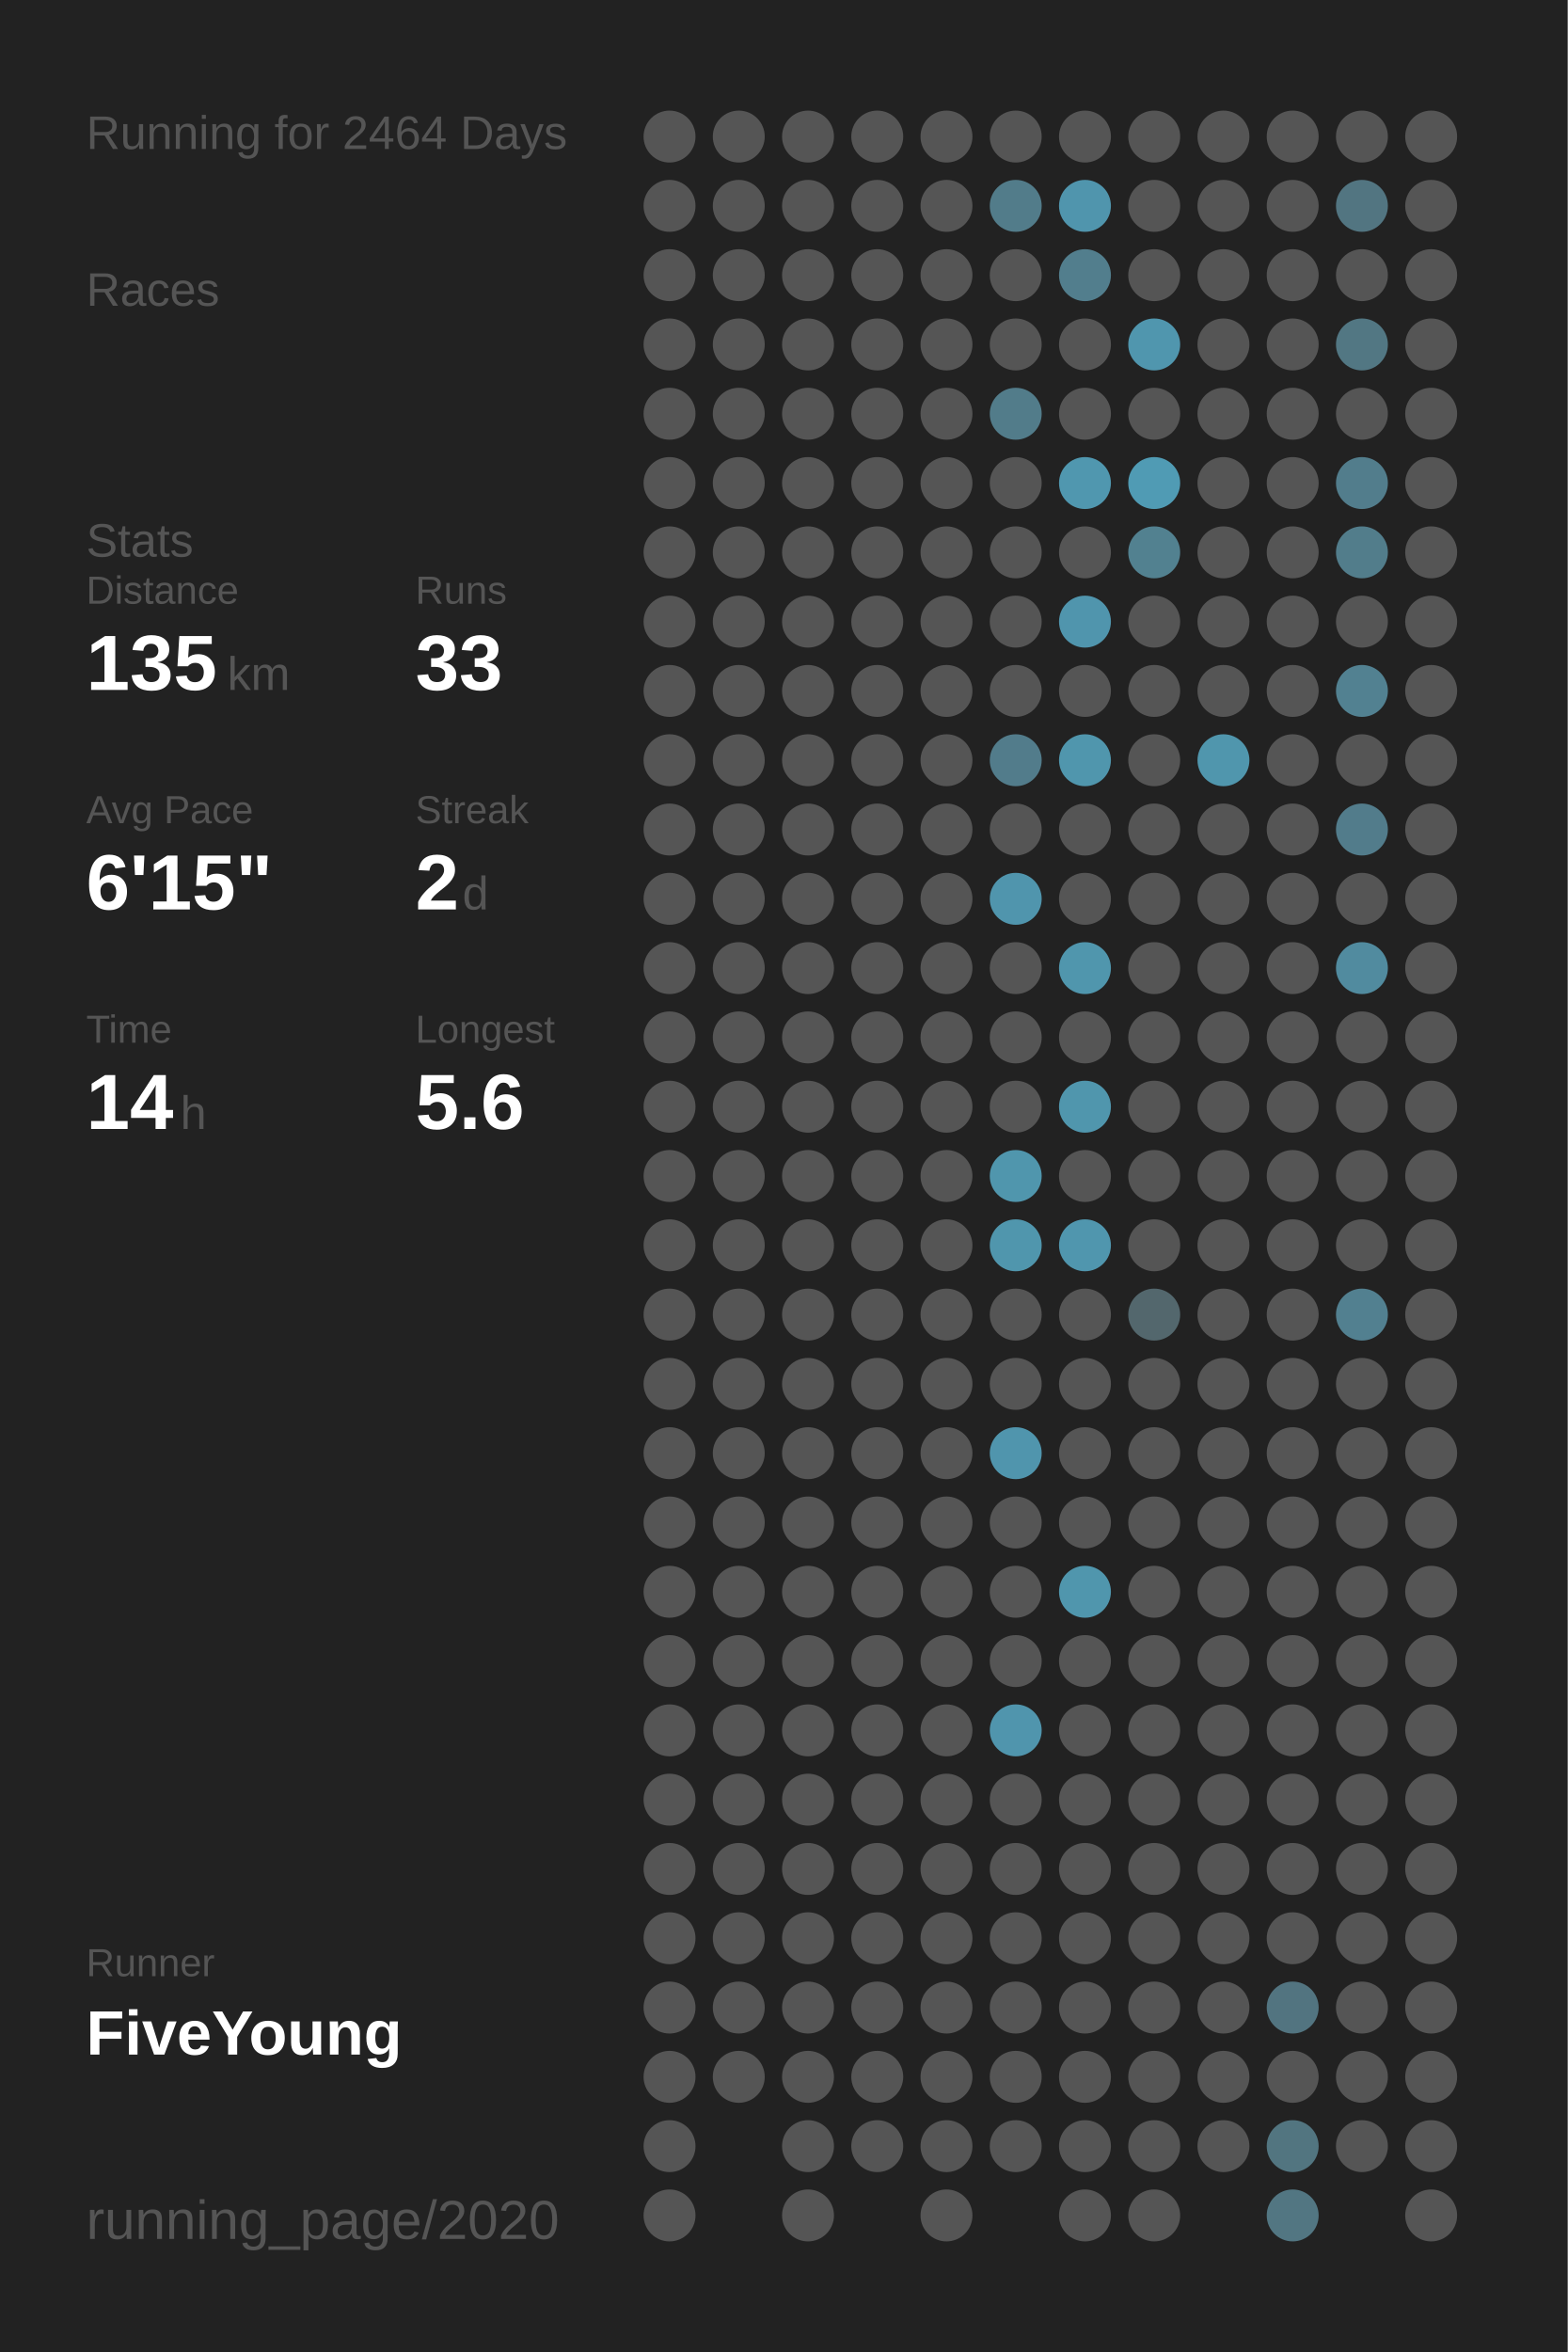
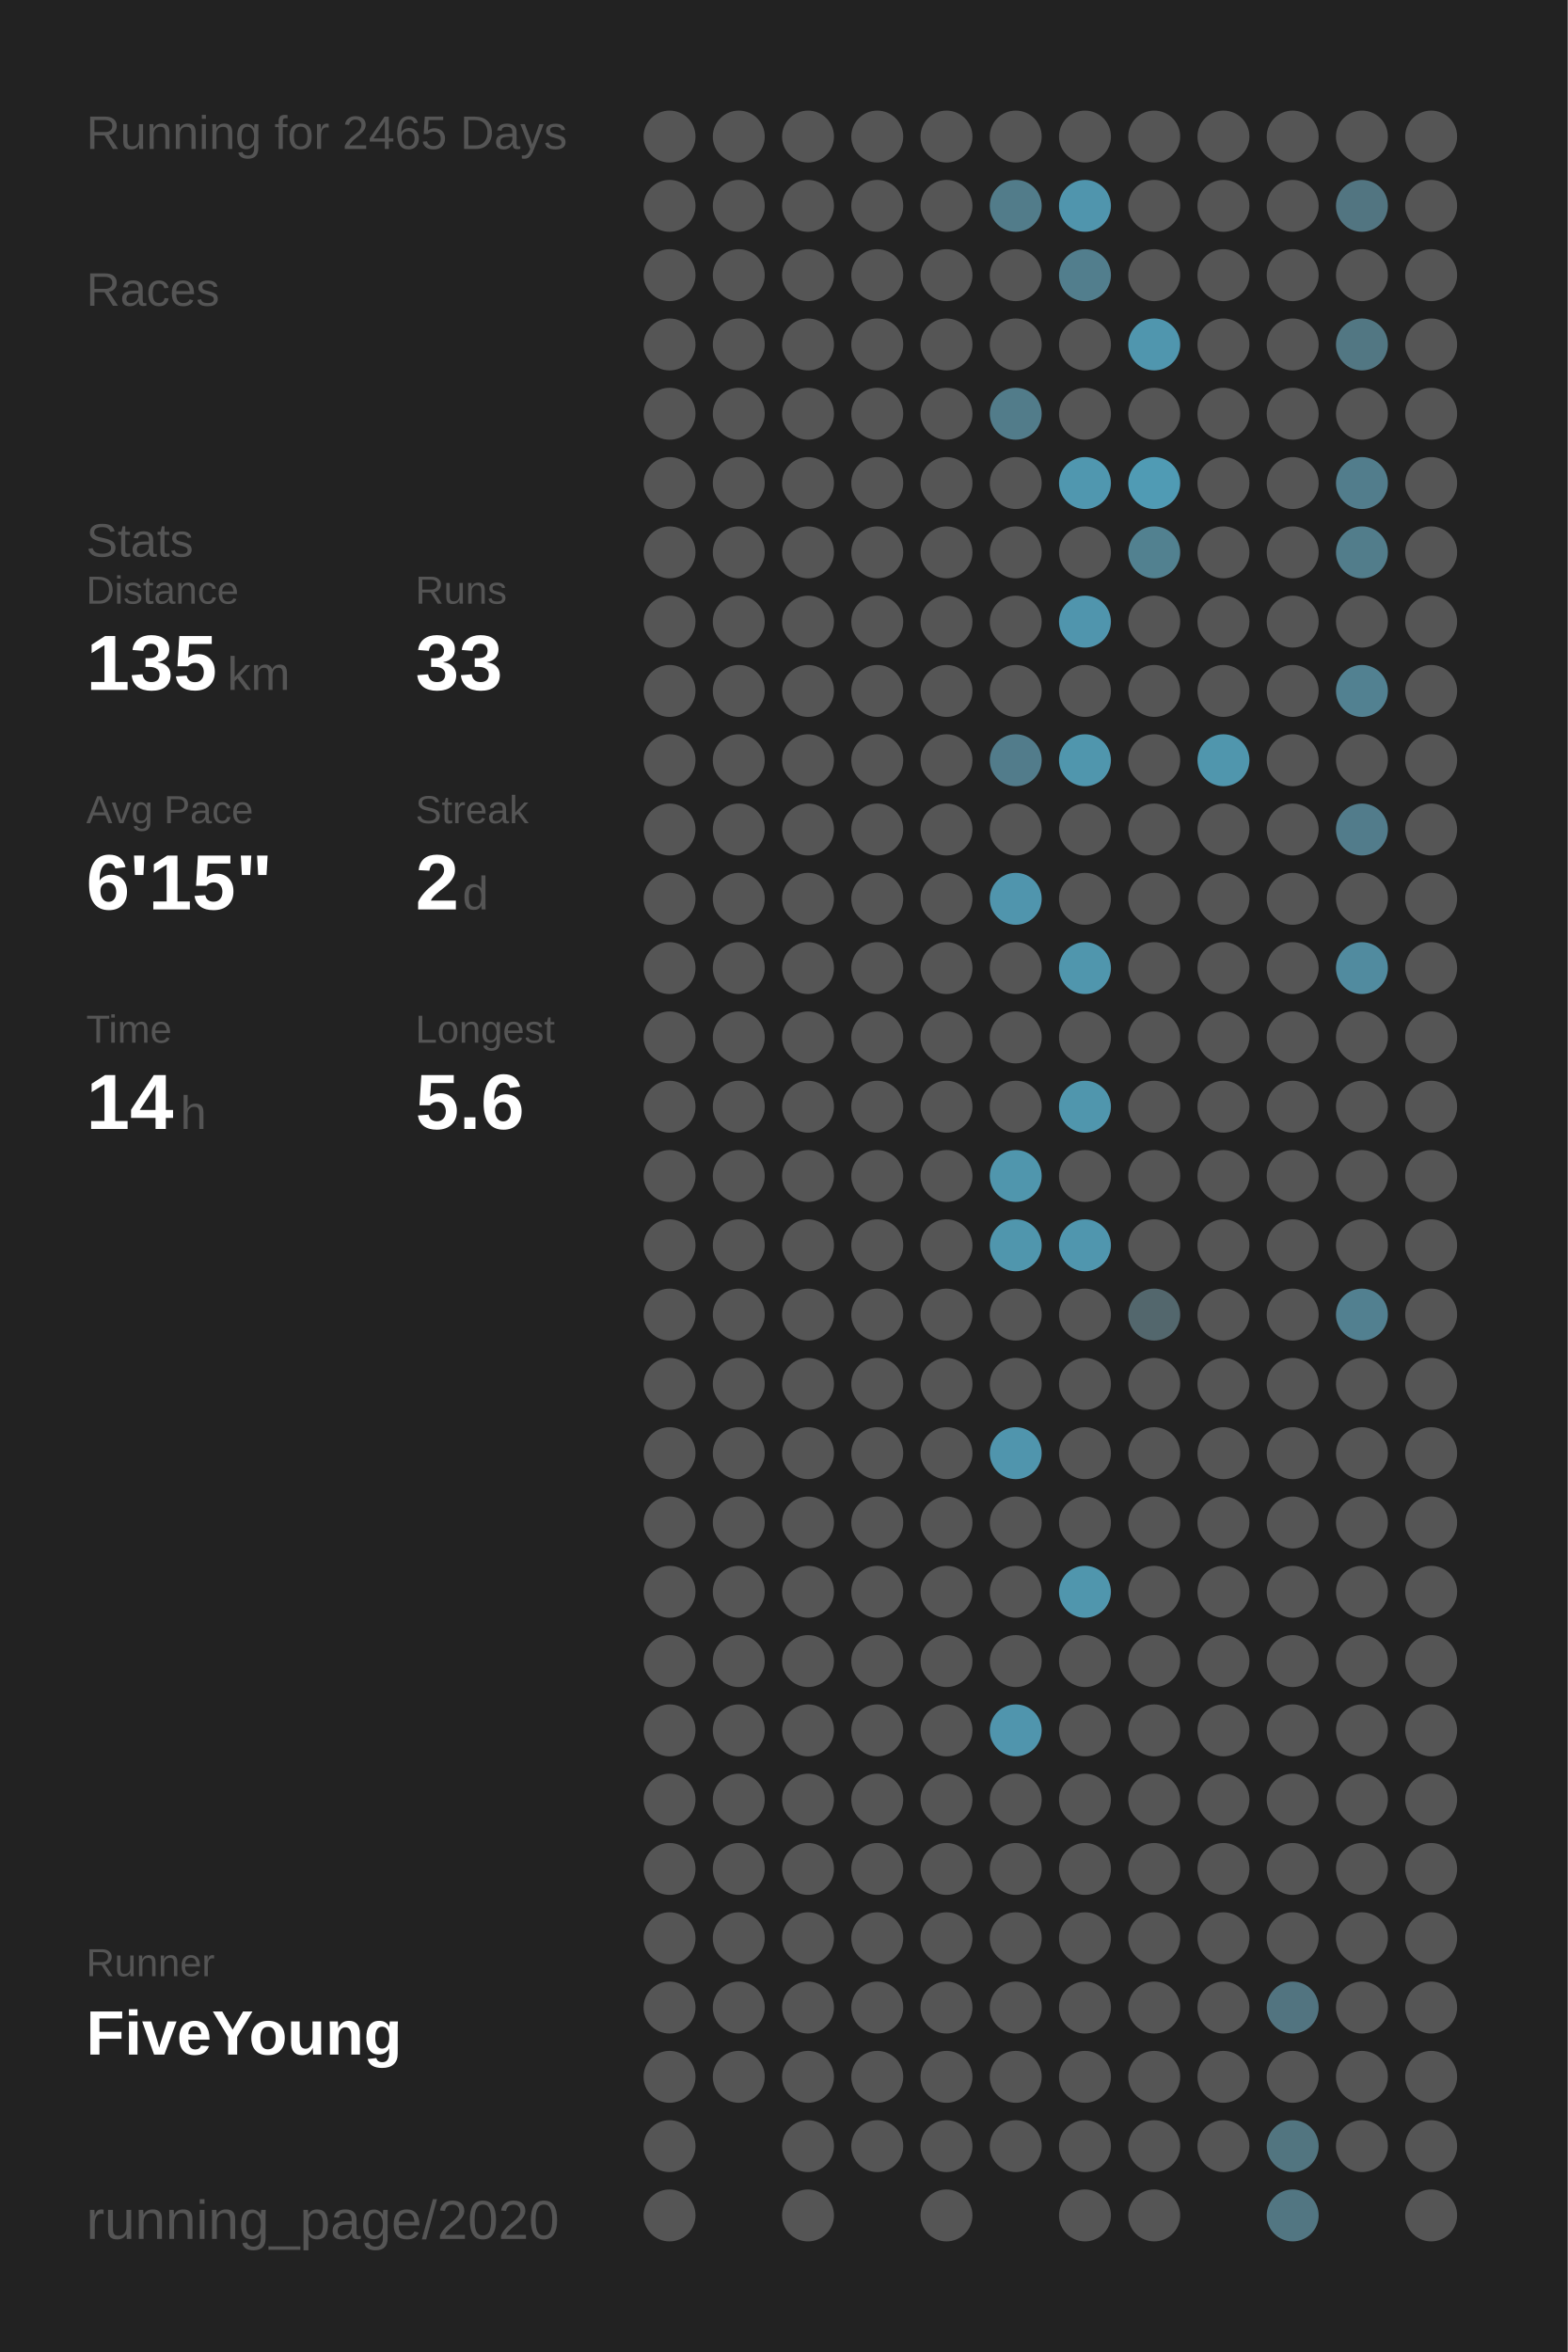
<svg xmlns="http://www.w3.org/2000/svg" baseProfile="full" height="300mm" version="1.1" viewBox="0,0,200,300" width="200mm">
  <defs />
  <rect fill="#222222" height="300" width="200" x="0" y="0" />
-   <text fill="#555555" style="font-size:6px; font-family:Arial;" x="11" y="19">Running for 2464 Days</text>
+   <text fill="#555555" style="font-size:6px; font-family:Arial;" x="11" y="19">Running for 2465 Days</text>
  <text fill="#555555" style="font-size:6px; font-family:Arial;" x="11" y="39">Races</text>
  <text fill="#555555" style="font-size:6px; font-family:Arial;" x="11" y="71">Stats</text>
  <text fill="#555555" style="font-size:5px; font-family:Arial;" x="11" y="77">Distance</text>
  <text fill="#FFFFFF" style="font-size:10px; font-family:Arial; font-weight:bold;" x="11" y="88">135</text>
  <text fill="#555555" style="font-size:6px; font-family:Arial;" x="29" y="88">km</text>
  <text fill="#555555" style="font-size:5px; font-family:Arial;" x="53" y="77">Runs</text>
  <text fill="#FFFFFF" style="font-size:10px; font-family:Arial; font-weight:bold;" x="53" y="88">33</text>
  <text fill="#555555" style="font-size:5px; font-family:Arial;" x="11" y="105">Avg Pace</text>
  <text fill="#FFFFFF" style="font-size:10px; font-family:Arial; font-weight:bold;" x="11" y="116">6'15"</text>
  <text fill="#555555" style="font-size:5px; font-family:Arial;" x="53" y="105">Streak</text>
  <text fill="#FFFFFF" style="font-size:10px; font-family:Arial; font-weight:bold;" x="53" y="116">2</text>
  <text fill="#555555" style="font-size:6px; font-family:Arial;" x="59" y="116">d</text>
  <text fill="#555555" style="font-size:5px; font-family:Arial;" x="11" y="133">Time</text>
  <text fill="#FFFFFF" style="font-size:10px; font-family:Arial; font-weight:bold;" x="11" y="144">14</text>
  <text fill="#555555" style="font-size:6px; font-family:Arial;" x="23" y="144">h</text>
  <text fill="#555555" style="font-size:5px; font-family:Arial;" x="53" y="133">Longest</text>
  <text fill="#FFFFFF" style="font-size:10px; font-family:Arial; font-weight:bold;" x="53" y="144">5.6</text>
  <text fill="#555555" style="font-size:5px; font-family:Arial;" x="11" y="252.065">Runner</text>
  <text fill="#FFFFFF" style="font-size:8px; font-family:Arial; font-weight:bold;" x="11" y="262.065">FiveYoung</text>
  <text fill="#555555" style="font-size:7px; font-family:Arial;" x="11" y="285.581">running_page/2020</text>
  <circle cx="85.417" cy="17.419" fill="#555555" r="3.312" />
  <circle cx="85.417" cy="26.258" fill="#555555" r="3.312" />
  <circle cx="85.417" cy="35.097" fill="#555555" r="3.312" />
  <circle cx="85.417" cy="43.935" fill="#555555" r="3.312" />
  <circle cx="85.417" cy="52.774" fill="#555555" r="3.312" />
  <circle cx="85.417" cy="61.613" fill="#555555" r="3.312" />
  <circle cx="85.417" cy="70.452" fill="#555555" r="3.312" />
  <circle cx="85.417" cy="79.29" fill="#555555" r="3.312" />
  <circle cx="85.417" cy="88.129" fill="#555555" r="3.312" />
  <circle cx="85.417" cy="96.968" fill="#555555" r="3.312" />
  <circle cx="85.417" cy="105.806" fill="#555555" r="3.312" />
  <circle cx="85.417" cy="114.645" fill="#555555" r="3.312" />
  <circle cx="85.417" cy="123.484" fill="#555555" r="3.312" />
  <circle cx="85.417" cy="132.323" fill="#555555" r="3.312" />
  <circle cx="85.417" cy="141.161" fill="#555555" r="3.312" />
  <circle cx="85.417" cy="150" fill="#555555" r="3.312" />
  <circle cx="85.417" cy="158.839" fill="#555555" r="3.312" />
  <circle cx="85.417" cy="167.677" fill="#555555" r="3.312" />
  <circle cx="85.417" cy="176.516" fill="#555555" r="3.312" />
  <circle cx="85.417" cy="185.355" fill="#555555" r="3.312" />
  <circle cx="85.417" cy="194.194" fill="#555555" r="3.312" />
  <circle cx="85.417" cy="203.032" fill="#555555" r="3.312" />
  <circle cx="85.417" cy="211.871" fill="#555555" r="3.312" />
  <circle cx="85.417" cy="220.71" fill="#555555" r="3.312" />
  <circle cx="85.417" cy="229.548" fill="#555555" r="3.312" />
  <circle cx="85.417" cy="238.387" fill="#555555" r="3.312" />
  <circle cx="85.417" cy="247.226" fill="#555555" r="3.312" />
  <circle cx="85.417" cy="256.065" fill="#555555" r="3.312" />
  <circle cx="85.417" cy="264.903" fill="#555555" r="3.312" />
  <circle cx="85.417" cy="273.742" fill="#555555" r="3.312" />
  <circle cx="85.417" cy="282.581" fill="#555555" r="3.312" />
  <circle cx="94.25" cy="17.419" fill="#555555" r="3.312" />
  <circle cx="94.25" cy="26.258" fill="#555555" r="3.312" />
  <circle cx="94.25" cy="35.097" fill="#555555" r="3.312" />
  <circle cx="94.25" cy="43.935" fill="#555555" r="3.312" />
  <circle cx="94.25" cy="52.774" fill="#555555" r="3.312" />
  <circle cx="94.25" cy="61.613" fill="#555555" r="3.312" />
  <circle cx="94.25" cy="70.452" fill="#555555" r="3.312" />
  <circle cx="94.25" cy="79.29" fill="#555555" r="3.312" />
  <circle cx="94.25" cy="88.129" fill="#555555" r="3.312" />
  <circle cx="94.25" cy="96.968" fill="#555555" r="3.312" />
  <circle cx="94.25" cy="105.806" fill="#555555" r="3.312" />
  <circle cx="94.25" cy="114.645" fill="#555555" r="3.312" />
  <circle cx="94.25" cy="123.484" fill="#555555" r="3.312" />
  <circle cx="94.25" cy="132.323" fill="#555555" r="3.312" />
  <circle cx="94.25" cy="141.161" fill="#555555" r="3.312" />
  <circle cx="94.25" cy="150" fill="#555555" r="3.312" />
  <circle cx="94.25" cy="158.839" fill="#555555" r="3.312" />
  <circle cx="94.25" cy="167.677" fill="#555555" r="3.312" />
  <circle cx="94.25" cy="176.516" fill="#555555" r="3.312" />
  <circle cx="94.25" cy="185.355" fill="#555555" r="3.312" />
  <circle cx="94.25" cy="194.194" fill="#555555" r="3.312" />
  <circle cx="94.25" cy="203.032" fill="#555555" r="3.312" />
  <circle cx="94.25" cy="211.871" fill="#555555" r="3.312" />
  <circle cx="94.25" cy="220.71" fill="#555555" r="3.312" />
  <circle cx="94.25" cy="229.548" fill="#555555" r="3.312" />
  <circle cx="94.25" cy="238.387" fill="#555555" r="3.312" />
  <circle cx="94.25" cy="247.226" fill="#555555" r="3.312" />
  <circle cx="94.25" cy="256.065" fill="#555555" r="3.312" />
  <circle cx="94.25" cy="264.903" fill="#555555" r="3.312" />
  <circle cx="103.083" cy="17.419" fill="#555555" r="3.312" />
  <circle cx="103.083" cy="26.258" fill="#555555" r="3.312" />
  <circle cx="103.083" cy="35.097" fill="#555555" r="3.312" />
  <circle cx="103.083" cy="43.935" fill="#555555" r="3.312" />
  <circle cx="103.083" cy="52.774" fill="#555555" r="3.312" />
  <circle cx="103.083" cy="61.613" fill="#555555" r="3.312" />
  <circle cx="103.083" cy="70.452" fill="#555555" r="3.312" />
  <circle cx="103.083" cy="79.29" fill="#555555" r="3.312" />
  <circle cx="103.083" cy="88.129" fill="#555555" r="3.312" />
  <circle cx="103.083" cy="96.968" fill="#555555" r="3.312" />
  <circle cx="103.083" cy="105.806" fill="#555555" r="3.312" />
  <circle cx="103.083" cy="114.645" fill="#555555" r="3.312" />
  <circle cx="103.083" cy="123.484" fill="#555555" r="3.312" />
  <circle cx="103.083" cy="132.323" fill="#555555" r="3.312" />
  <circle cx="103.083" cy="141.161" fill="#555555" r="3.312" />
  <circle cx="103.083" cy="150" fill="#555555" r="3.312" />
  <circle cx="103.083" cy="158.839" fill="#555555" r="3.312" />
  <circle cx="103.083" cy="167.677" fill="#555555" r="3.312" />
  <circle cx="103.083" cy="176.516" fill="#555555" r="3.312" />
  <circle cx="103.083" cy="185.355" fill="#555555" r="3.312" />
  <circle cx="103.083" cy="194.194" fill="#555555" r="3.312" />
  <circle cx="103.083" cy="203.032" fill="#555555" r="3.312" />
  <circle cx="103.083" cy="211.871" fill="#555555" r="3.312" />
  <circle cx="103.083" cy="220.71" fill="#555555" r="3.312" />
  <circle cx="103.083" cy="229.548" fill="#555555" r="3.312" />
  <circle cx="103.083" cy="238.387" fill="#555555" r="3.312" />
  <circle cx="103.083" cy="247.226" fill="#555555" r="3.312" />
  <circle cx="103.083" cy="256.065" fill="#555555" r="3.312" />
  <circle cx="103.083" cy="264.903" fill="#555555" r="3.312" />
  <circle cx="103.083" cy="273.742" fill="#555555" r="3.312" />
  <circle cx="103.083" cy="282.581" fill="#555555" r="3.312" />
  <circle cx="111.917" cy="17.419" fill="#555555" r="3.312" />
  <circle cx="111.917" cy="26.258" fill="#555555" r="3.312" />
  <circle cx="111.917" cy="35.097" fill="#555555" r="3.312" />
  <circle cx="111.917" cy="43.935" fill="#555555" r="3.312" />
  <circle cx="111.917" cy="52.774" fill="#555555" r="3.312" />
  <circle cx="111.917" cy="61.613" fill="#555555" r="3.312" />
  <circle cx="111.917" cy="70.452" fill="#555555" r="3.312" />
  <circle cx="111.917" cy="79.29" fill="#555555" r="3.312" />
  <circle cx="111.917" cy="88.129" fill="#555555" r="3.312" />
  <circle cx="111.917" cy="96.968" fill="#555555" r="3.312" />
  <circle cx="111.917" cy="105.806" fill="#555555" r="3.312" />
  <circle cx="111.917" cy="114.645" fill="#555555" r="3.312" />
  <circle cx="111.917" cy="123.484" fill="#555555" r="3.312" />
  <circle cx="111.917" cy="132.323" fill="#555555" r="3.312" />
  <circle cx="111.917" cy="141.161" fill="#555555" r="3.312" />
  <circle cx="111.917" cy="150" fill="#555555" r="3.312" />
  <circle cx="111.917" cy="158.839" fill="#555555" r="3.312" />
  <circle cx="111.917" cy="167.677" fill="#555555" r="3.312" />
  <circle cx="111.917" cy="176.516" fill="#555555" r="3.312" />
  <circle cx="111.917" cy="185.355" fill="#555555" r="3.312" />
  <circle cx="111.917" cy="194.194" fill="#555555" r="3.312" />
  <circle cx="111.917" cy="203.032" fill="#555555" r="3.312" />
  <circle cx="111.917" cy="211.871" fill="#555555" r="3.312" />
  <circle cx="111.917" cy="220.71" fill="#555555" r="3.312" />
  <circle cx="111.917" cy="229.548" fill="#555555" r="3.312" />
  <circle cx="111.917" cy="238.387" fill="#555555" r="3.312" />
  <circle cx="111.917" cy="247.226" fill="#555555" r="3.312" />
  <circle cx="111.917" cy="256.065" fill="#555555" r="3.312" />
  <circle cx="111.917" cy="264.903" fill="#555555" r="3.312" />
  <circle cx="111.917" cy="273.742" fill="#555555" r="3.312" />
  <circle cx="120.75" cy="17.419" fill="#555555" r="3.312" />
  <circle cx="120.75" cy="26.258" fill="#555555" r="3.312" />
  <circle cx="120.75" cy="35.097" fill="#555555" r="3.312" />
  <circle cx="120.75" cy="43.935" fill="#555555" r="3.312" />
  <circle cx="120.75" cy="52.774" fill="#555555" r="3.312" />
  <circle cx="120.75" cy="61.613" fill="#555555" r="3.312" />
  <circle cx="120.75" cy="70.452" fill="#555555" r="3.312" />
  <circle cx="120.75" cy="79.29" fill="#555555" r="3.312" />
  <circle cx="120.75" cy="88.129" fill="#555555" r="3.312" />
  <circle cx="120.75" cy="96.968" fill="#555555" r="3.312" />
  <circle cx="120.75" cy="105.806" fill="#555555" r="3.312" />
  <circle cx="120.75" cy="114.645" fill="#555555" r="3.312" />
  <circle cx="120.75" cy="123.484" fill="#555555" r="3.312" />
  <circle cx="120.75" cy="132.323" fill="#555555" r="3.312" />
  <circle cx="120.75" cy="141.161" fill="#555555" r="3.312" />
  <circle cx="120.75" cy="150" fill="#555555" r="3.312" />
  <circle cx="120.75" cy="158.839" fill="#555555" r="3.312" />
  <circle cx="120.75" cy="167.677" fill="#555555" r="3.312" />
  <circle cx="120.75" cy="176.516" fill="#555555" r="3.312" />
  <circle cx="120.75" cy="185.355" fill="#555555" r="3.312" />
  <circle cx="120.75" cy="194.194" fill="#555555" r="3.312" />
  <circle cx="120.75" cy="203.032" fill="#555555" r="3.312" />
  <circle cx="120.75" cy="211.871" fill="#555555" r="3.312" />
  <circle cx="120.75" cy="220.71" fill="#555555" r="3.312" />
  <circle cx="120.75" cy="229.548" fill="#555555" r="3.312" />
  <circle cx="120.75" cy="238.387" fill="#555555" r="3.312" />
  <circle cx="120.75" cy="247.226" fill="#555555" r="3.312" />
  <circle cx="120.75" cy="256.065" fill="#555555" r="3.312" />
  <circle cx="120.75" cy="264.903" fill="#555555" r="3.312" />
  <circle cx="120.75" cy="273.742" fill="#555555" r="3.312" />
  <circle cx="120.75" cy="282.581" fill="#555555" r="3.312" />
  <circle cx="129.583" cy="17.419" fill="#555555" r="3.312" />
  <circle cx="129.583" cy="26.258" fill="#527c8a" r="3.312" />
  <circle cx="129.583" cy="35.097" fill="#555555" r="3.312" />
  <circle cx="129.583" cy="43.935" fill="#555555" r="3.312" />
  <circle cx="129.583" cy="52.774" fill="#527c8a" r="3.312" />
  <circle cx="129.583" cy="61.613" fill="#555555" r="3.312" />
  <circle cx="129.583" cy="70.452" fill="#555555" r="3.312" />
  <circle cx="129.583" cy="79.29" fill="#555555" r="3.312" />
  <circle cx="129.583" cy="88.129" fill="#555555" r="3.312" />
  <circle cx="129.583" cy="96.968" fill="#527c8b" r="3.312" />
  <circle cx="129.583" cy="105.806" fill="#555555" r="3.312" />
  <circle cx="129.583" cy="114.645" fill="#5095ad" r="3.312" />
  <circle cx="129.583" cy="123.484" fill="#555555" r="3.312" />
  <circle cx="129.583" cy="132.323" fill="#555555" r="3.312" />
  <circle cx="129.583" cy="141.161" fill="#555555" r="3.312" />
  <circle cx="129.583" cy="150" fill="#5096ad" r="3.312" />
  <circle cx="129.583" cy="158.839" fill="#5096ad" r="3.312" />
  <circle cx="129.583" cy="167.677" fill="#555555" r="3.312" />
  <circle cx="129.583" cy="176.516" fill="#555555" r="3.312" />
  <circle cx="129.583" cy="185.355" fill="#5095ad" r="3.312" />
  <circle cx="129.583" cy="194.194" fill="#555555" r="3.312" />
  <circle cx="129.583" cy="203.032" fill="#555555" r="3.312" />
  <circle cx="129.583" cy="211.871" fill="#555555" r="3.312" />
  <circle cx="129.583" cy="220.71" fill="#5095ad" r="3.312" />
  <circle cx="129.583" cy="229.548" fill="#555555" r="3.312" />
  <circle cx="129.583" cy="238.387" fill="#555555" r="3.312" />
  <circle cx="129.583" cy="247.226" fill="#555555" r="3.312" />
  <circle cx="129.583" cy="256.065" fill="#555555" r="3.312" />
  <circle cx="129.583" cy="264.903" fill="#555555" r="3.312" />
  <circle cx="129.583" cy="273.742" fill="#555555" r="3.312" />
  <circle cx="138.417" cy="17.419" fill="#555555" r="3.312" />
  <circle cx="138.417" cy="26.258" fill="#5095ad" r="3.312" />
  <circle cx="138.417" cy="35.097" fill="#527e8d" r="3.312" />
  <circle cx="138.417" cy="43.935" fill="#555555" r="3.312" />
  <circle cx="138.417" cy="52.774" fill="#555555" r="3.312" />
  <circle cx="138.417" cy="61.613" fill="#5097af" r="3.312" />
  <circle cx="138.417" cy="70.452" fill="#555555" r="3.312" />
  <circle cx="138.417" cy="79.29" fill="#5095ad" r="3.312" />
  <circle cx="138.417" cy="88.129" fill="#555555" r="3.312" />
  <circle cx="138.417" cy="96.968" fill="#5096ad" r="3.312" />
  <circle cx="138.417" cy="105.806" fill="#555555" r="3.312" />
  <circle cx="138.417" cy="114.645" fill="#555555" r="3.312" />
  <circle cx="138.417" cy="123.484" fill="#5096ad" r="3.312" />
  <circle cx="138.417" cy="132.323" fill="#555555" r="3.312" />
  <circle cx="138.417" cy="141.161" fill="#5096ad" r="3.312" />
  <circle cx="138.417" cy="150" fill="#555555" r="3.312" />
  <circle cx="138.417" cy="158.839" fill="#5096ae" r="3.312" />
  <circle cx="138.417" cy="167.677" fill="#555555" r="3.312" />
  <circle cx="138.417" cy="176.516" fill="#555555" r="3.312" />
  <circle cx="138.417" cy="185.355" fill="#555555" r="3.312" />
  <circle cx="138.417" cy="194.194" fill="#555555" r="3.312" />
  <circle cx="138.417" cy="203.032" fill="#5096ad" r="3.312" />
  <circle cx="138.417" cy="211.871" fill="#555555" r="3.312" />
  <circle cx="138.417" cy="220.71" fill="#555555" r="3.312" />
  <circle cx="138.417" cy="229.548" fill="#555555" r="3.312" />
  <circle cx="138.417" cy="238.387" fill="#555555" r="3.312" />
  <circle cx="138.417" cy="247.226" fill="#555555" r="3.312" />
  <circle cx="138.417" cy="256.065" fill="#555555" r="3.312" />
  <circle cx="138.417" cy="264.903" fill="#555555" r="3.312" />
  <circle cx="138.417" cy="273.742" fill="#555555" r="3.312" />
  <circle cx="138.417" cy="282.581" fill="#555555" r="3.312" />
  <circle cx="147.25" cy="17.419" fill="#555555" r="3.312" />
  <circle cx="147.25" cy="26.258" fill="#555555" r="3.312" />
  <circle cx="147.25" cy="35.097" fill="#555555" r="3.312" />
  <circle cx="147.25" cy="43.935" fill="#5096ae" r="3.312" />
  <circle cx="147.25" cy="52.774" fill="#555555" r="3.312" />
  <circle cx="147.25" cy="61.613" fill="#509bb4" r="3.312" />
  <circle cx="147.25" cy="70.452" fill="#528190" r="3.312" />
  <circle cx="147.25" cy="79.29" fill="#555555" r="3.312" />
  <circle cx="147.25" cy="88.129" fill="#555555" r="3.312" />
  <circle cx="147.25" cy="96.968" fill="#555555" r="3.312" />
  <circle cx="147.25" cy="105.806" fill="#555555" r="3.312" />
  <circle cx="147.25" cy="114.645" fill="#555555" r="3.312" />
  <circle cx="147.25" cy="123.484" fill="#555555" r="3.312" />
  <circle cx="147.25" cy="132.323" fill="#555555" r="3.312" />
  <circle cx="147.25" cy="141.161" fill="#555555" r="3.312" />
  <circle cx="147.25" cy="150" fill="#555555" r="3.312" />
  <circle cx="147.25" cy="158.839" fill="#555555" r="3.312" />
  <circle cx="147.25" cy="167.677" fill="#53676d" r="3.312" />
  <circle cx="147.25" cy="176.516" fill="#555555" r="3.312" />
  <circle cx="147.25" cy="185.355" fill="#555555" r="3.312" />
  <circle cx="147.25" cy="194.194" fill="#555555" r="3.312" />
  <circle cx="147.25" cy="203.032" fill="#555555" r="3.312" />
  <circle cx="147.25" cy="211.871" fill="#555555" r="3.312" />
  <circle cx="147.25" cy="220.71" fill="#555555" r="3.312" />
  <circle cx="147.25" cy="229.548" fill="#555555" r="3.312" />
  <circle cx="147.25" cy="238.387" fill="#555555" r="3.312" />
  <circle cx="147.25" cy="247.226" fill="#555555" r="3.312" />
  <circle cx="147.25" cy="256.065" fill="#555555" r="3.312" />
  <circle cx="147.25" cy="264.903" fill="#555555" r="3.312" />
  <circle cx="147.25" cy="273.742" fill="#555555" r="3.312" />
  <circle cx="147.25" cy="282.581" fill="#555555" r="3.312" />
  <circle cx="156.083" cy="17.419" fill="#555555" r="3.312" />
  <circle cx="156.083" cy="26.258" fill="#555555" r="3.312" />
  <circle cx="156.083" cy="35.097" fill="#555555" r="3.312" />
  <circle cx="156.083" cy="43.935" fill="#555555" r="3.312" />
  <circle cx="156.083" cy="52.774" fill="#555555" r="3.312" />
  <circle cx="156.083" cy="61.613" fill="#555555" r="3.312" />
  <circle cx="156.083" cy="70.452" fill="#555555" r="3.312" />
  <circle cx="156.083" cy="79.29" fill="#555555" r="3.312" />
  <circle cx="156.083" cy="88.129" fill="#555555" r="3.312" />
  <circle cx="156.083" cy="96.968" fill="#5096ad" r="3.312" />
  <circle cx="156.083" cy="105.806" fill="#555555" r="3.312" />
  <circle cx="156.083" cy="114.645" fill="#555555" r="3.312" />
  <circle cx="156.083" cy="123.484" fill="#555555" r="3.312" />
  <circle cx="156.083" cy="132.323" fill="#555555" r="3.312" />
  <circle cx="156.083" cy="141.161" fill="#555555" r="3.312" />
  <circle cx="156.083" cy="150" fill="#555555" r="3.312" />
  <circle cx="156.083" cy="158.839" fill="#555555" r="3.312" />
  <circle cx="156.083" cy="167.677" fill="#555555" r="3.312" />
  <circle cx="156.083" cy="176.516" fill="#555555" r="3.312" />
  <circle cx="156.083" cy="185.355" fill="#555555" r="3.312" />
  <circle cx="156.083" cy="194.194" fill="#555555" r="3.312" />
  <circle cx="156.083" cy="203.032" fill="#555555" r="3.312" />
  <circle cx="156.083" cy="211.871" fill="#555555" r="3.312" />
  <circle cx="156.083" cy="220.71" fill="#555555" r="3.312" />
  <circle cx="156.083" cy="229.548" fill="#555555" r="3.312" />
  <circle cx="156.083" cy="238.387" fill="#555555" r="3.312" />
  <circle cx="156.083" cy="247.226" fill="#555555" r="3.312" />
  <circle cx="156.083" cy="256.065" fill="#555555" r="3.312" />
  <circle cx="156.083" cy="264.903" fill="#555555" r="3.312" />
  <circle cx="156.083" cy="273.742" fill="#555555" r="3.312" />
  <circle cx="164.917" cy="17.419" fill="#555555" r="3.312" />
  <circle cx="164.917" cy="26.258" fill="#555555" r="3.312" />
  <circle cx="164.917" cy="35.097" fill="#555555" r="3.312" />
  <circle cx="164.917" cy="43.935" fill="#555555" r="3.312" />
  <circle cx="164.917" cy="52.774" fill="#555555" r="3.312" />
  <circle cx="164.917" cy="61.613" fill="#555555" r="3.312" />
  <circle cx="164.917" cy="70.452" fill="#555555" r="3.312" />
  <circle cx="164.917" cy="79.29" fill="#555555" r="3.312" />
  <circle cx="164.917" cy="88.129" fill="#555555" r="3.312" />
  <circle cx="164.917" cy="96.968" fill="#555555" r="3.312" />
  <circle cx="164.917" cy="105.806" fill="#555555" r="3.312" />
  <circle cx="164.917" cy="114.645" fill="#555555" r="3.312" />
  <circle cx="164.917" cy="123.484" fill="#555555" r="3.312" />
  <circle cx="164.917" cy="132.323" fill="#555555" r="3.312" />
  <circle cx="164.917" cy="141.161" fill="#555555" r="3.312" />
  <circle cx="164.917" cy="150" fill="#555555" r="3.312" />
  <circle cx="164.917" cy="158.839" fill="#555555" r="3.312" />
  <circle cx="164.917" cy="167.677" fill="#555555" r="3.312" />
  <circle cx="164.917" cy="176.516" fill="#555555" r="3.312" />
  <circle cx="164.917" cy="185.355" fill="#555555" r="3.312" />
  <circle cx="164.917" cy="194.194" fill="#555555" r="3.312" />
  <circle cx="164.917" cy="203.032" fill="#555555" r="3.312" />
  <circle cx="164.917" cy="211.871" fill="#555555" r="3.312" />
  <circle cx="164.917" cy="220.71" fill="#555555" r="3.312" />
  <circle cx="164.917" cy="229.548" fill="#555555" r="3.312" />
  <circle cx="164.917" cy="238.387" fill="#555555" r="3.312" />
  <circle cx="164.917" cy="247.226" fill="#555555" r="3.312" />
  <circle cx="164.917" cy="256.065" fill="#527480" r="3.312" />
  <circle cx="164.917" cy="264.903" fill="#555555" r="3.312" />
  <circle cx="164.917" cy="273.742" fill="#527580" r="3.312" />
  <circle cx="164.917" cy="282.581" fill="#527682" r="3.312" />
  <circle cx="173.75" cy="17.419" fill="#555555" r="3.312" />
  <circle cx="173.75" cy="26.258" fill="#527581" r="3.312" />
  <circle cx="173.75" cy="35.097" fill="#555555" r="3.312" />
  <circle cx="173.75" cy="43.935" fill="#527783" r="3.312" />
  <circle cx="173.75" cy="52.774" fill="#555555" r="3.312" />
  <circle cx="173.75" cy="61.613" fill="#527d8c" r="3.312" />
  <circle cx="173.75" cy="70.452" fill="#527d8b" r="3.312" />
  <circle cx="173.75" cy="79.29" fill="#555555" r="3.312" />
  <circle cx="173.75" cy="88.129" fill="#528191" r="3.312" />
  <circle cx="173.75" cy="96.968" fill="#555555" r="3.312" />
  <circle cx="173.75" cy="105.806" fill="#527c8b" r="3.312" />
  <circle cx="173.75" cy="114.645" fill="#555555" r="3.312" />
  <circle cx="173.75" cy="123.484" fill="#518b9f" r="3.312" />
  <circle cx="173.75" cy="132.323" fill="#555555" r="3.312" />
  <circle cx="173.75" cy="141.161" fill="#555555" r="3.312" />
  <circle cx="173.75" cy="150" fill="#555555" r="3.312" />
  <circle cx="173.75" cy="158.839" fill="#555555" r="3.312" />
  <circle cx="173.75" cy="167.677" fill="#528090" r="3.312" />
  <circle cx="173.75" cy="176.516" fill="#555555" r="3.312" />
  <circle cx="173.75" cy="185.355" fill="#555555" r="3.312" />
  <circle cx="173.75" cy="194.194" fill="#555555" r="3.312" />
  <circle cx="173.75" cy="203.032" fill="#555555" r="3.312" />
  <circle cx="173.75" cy="211.871" fill="#555555" r="3.312" />
  <circle cx="173.75" cy="220.71" fill="#555555" r="3.312" />
  <circle cx="173.75" cy="229.548" fill="#555555" r="3.312" />
  <circle cx="173.75" cy="238.387" fill="#555555" r="3.312" />
  <circle cx="173.75" cy="247.226" fill="#555555" r="3.312" />
  <circle cx="173.75" cy="256.065" fill="#555555" r="3.312" />
  <circle cx="173.75" cy="264.903" fill="#555555" r="3.312" />
  <circle cx="173.75" cy="273.742" fill="#555555" r="3.312" />
  <circle cx="182.583" cy="17.419" fill="#555555" r="3.312" />
  <circle cx="182.583" cy="26.258" fill="#555555" r="3.312" />
  <circle cx="182.583" cy="35.097" fill="#555555" r="3.312" />
  <circle cx="182.583" cy="43.935" fill="#555555" r="3.312" />
  <circle cx="182.583" cy="52.774" fill="#555555" r="3.312" />
  <circle cx="182.583" cy="61.613" fill="#555555" r="3.312" />
  <circle cx="182.583" cy="70.452" fill="#555555" r="3.312" />
  <circle cx="182.583" cy="79.29" fill="#555555" r="3.312" />
  <circle cx="182.583" cy="88.129" fill="#555555" r="3.312" />
  <circle cx="182.583" cy="96.968" fill="#555555" r="3.312" />
  <circle cx="182.583" cy="105.806" fill="#555555" r="3.312" />
  <circle cx="182.583" cy="114.645" fill="#555555" r="3.312" />
  <circle cx="182.583" cy="123.484" fill="#555555" r="3.312" />
  <circle cx="182.583" cy="132.323" fill="#555555" r="3.312" />
  <circle cx="182.583" cy="141.161" fill="#555555" r="3.312" />
  <circle cx="182.583" cy="150" fill="#555555" r="3.312" />
  <circle cx="182.583" cy="158.839" fill="#555555" r="3.312" />
  <circle cx="182.583" cy="167.677" fill="#555555" r="3.312" />
  <circle cx="182.583" cy="176.516" fill="#555555" r="3.312" />
  <circle cx="182.583" cy="185.355" fill="#555555" r="3.312" />
  <circle cx="182.583" cy="194.194" fill="#555555" r="3.312" />
  <circle cx="182.583" cy="203.032" fill="#555555" r="3.312" />
  <circle cx="182.583" cy="211.871" fill="#555555" r="3.312" />
  <circle cx="182.583" cy="220.71" fill="#555555" r="3.312" />
  <circle cx="182.583" cy="229.548" fill="#555555" r="3.312" />
  <circle cx="182.583" cy="238.387" fill="#555555" r="3.312" />
  <circle cx="182.583" cy="247.226" fill="#555555" r="3.312" />
  <circle cx="182.583" cy="256.065" fill="#555555" r="3.312" />
  <circle cx="182.583" cy="264.903" fill="#555555" r="3.312" />
  <circle cx="182.583" cy="273.742" fill="#555555" r="3.312" />
  <circle cx="182.583" cy="282.581" fill="#555555" r="3.312" />
</svg>
